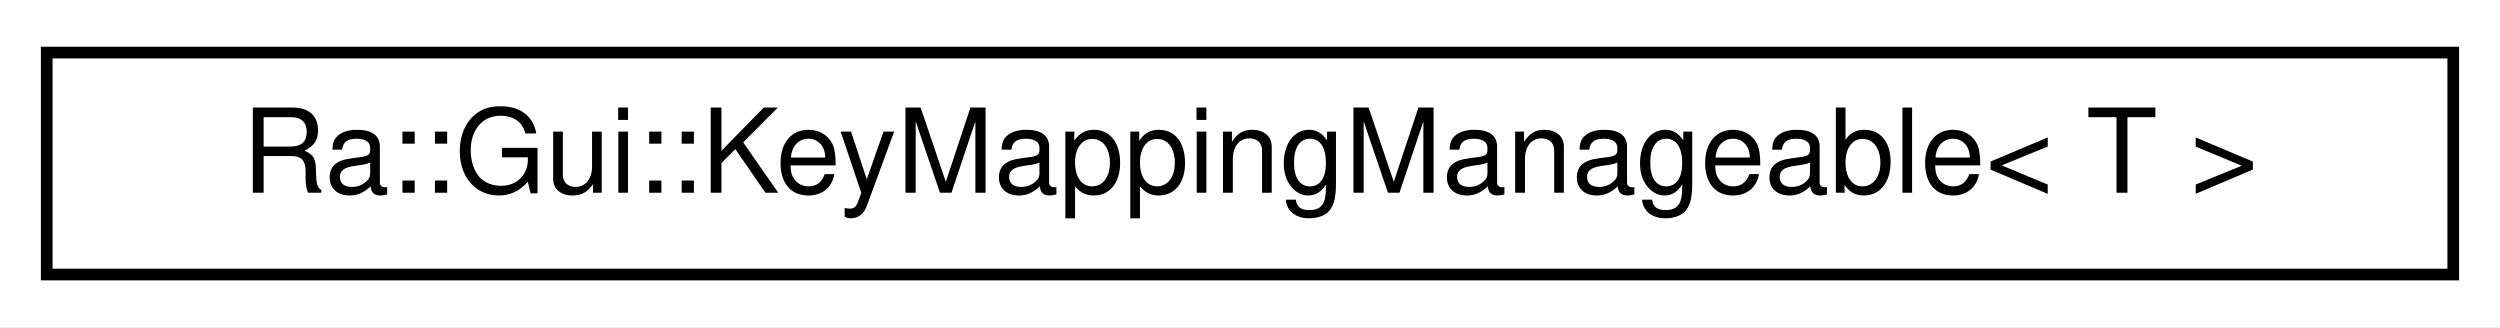
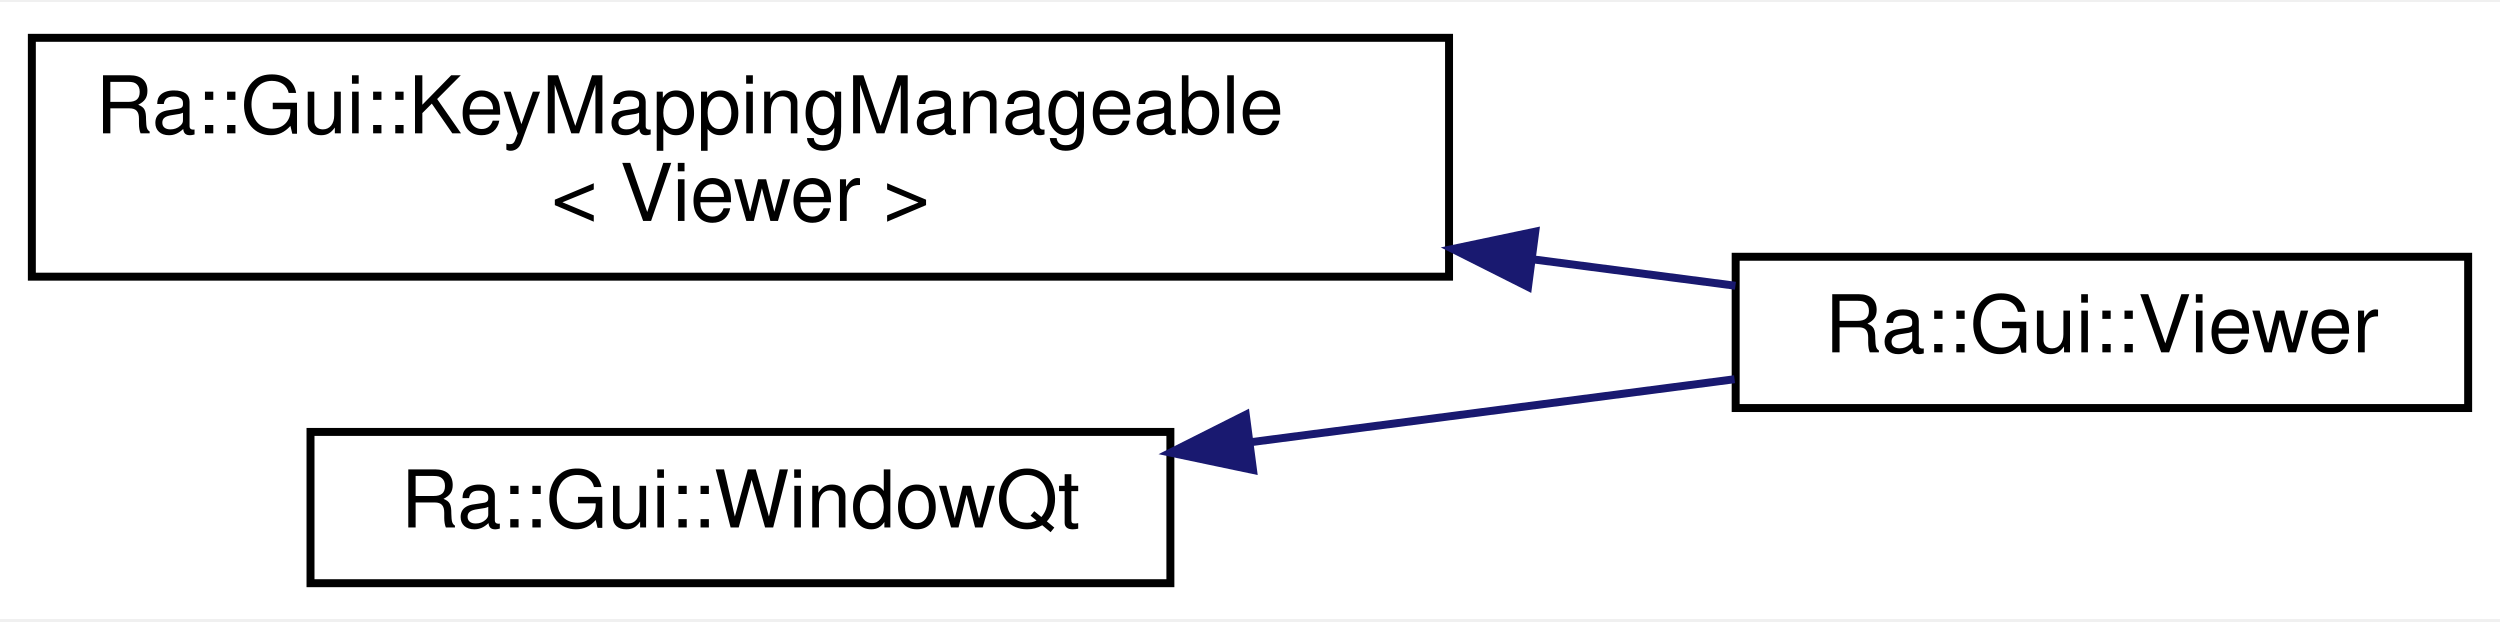
- <svg xmlns="http://www.w3.org/2000/svg" xmlns:xlink="http://www.w3.org/1999/xlink" width="214pt" height="28pt" viewBox="0.00 0.00 214.00 28.00">
-   <g id="graph0" class="graph" transform="scale(1 1) rotate(0) translate(4 24)">
-     <polygon fill="white" stroke="transparent" points="-4,4 -4,-24 210,-24 210,4 -4,4" />
+ <svg xmlns="http://www.w3.org/2000/svg" xmlns:xlink="http://www.w3.org/1999/xlink" width="314pt" height="78pt" viewBox="0.00 0.00 314.00 77.50">
+   <g id="graph0" class="graph" transform="scale(1 1) rotate(0) translate(4 73.5)">
+     <polygon fill="white" stroke="transparent" points="-4,4 -4,-73.5 310,-73.5 310,4 -4,4" />
    <g id="node1" class="node">
      <g id="a_node1">
        <a xlink:href="classRa_1_1Gui_1_1KeyMappingManageable.html" target="_top" xlink:title=" ">
-           <polygon fill="white" stroke="black" points="0,-0.5 0,-19.5 206,-19.5 206,-0.5 0,-0.5" />
-           <text text-anchor="middle" x="103" y="-7.5" font-family="Helvetica,sans-Serif" font-size="10.00">Ra::Gui::KeyMappingManageable&lt; T &gt;</text>
+           <polygon fill="white" stroke="black" points="0,-39 0,-69 178,-69 178,-39 0,-39" />
+           <text text-anchor="start" x="8" y="-57" font-family="Helvetica,sans-Serif" font-size="10.00">Ra::Gui::KeyMappingManageable</text>
+           <text text-anchor="middle" x="89" y="-46" font-family="Helvetica,sans-Serif" font-size="10.00">&lt; Viewer &gt;</text>
        </a>
      </g>
    </g>
+     <g id="node2" class="node">
+       <g id="a_node2">
+         <a xlink:href="classRa_1_1Gui_1_1Viewer.html" target="_top" xlink:title=" ">
+           <polygon fill="white" stroke="black" points="214,-22.5 214,-41.5 306,-41.5 306,-22.5 214,-22.5" />
+           <text text-anchor="middle" x="260" y="-29.5" font-family="Helvetica,sans-Serif" font-size="10.00">Ra::Gui::Viewer</text>
+         </a>
+       </g>
+     </g>
+     <g id="edge1" class="edge">
+       <path fill="none" stroke="midnightblue" d="M188.5,-41.18C197.34,-40.03 205.96,-38.9 213.97,-37.86" />
+       <polygon fill="midnightblue" stroke="midnightblue" points="187.92,-37.72 178.46,-42.48 188.83,-44.66 187.92,-37.72" />
+     </g>
+     <g id="node3" class="node">
+       <g id="a_node3">
+         <a xlink:href="classRa_1_1Gui_1_1WindowQt.html" target="_top" xlink:title="Base class for OpenGL widgets, compatble with Qt and globjects/glbindings.">
+           <polygon fill="white" stroke="black" points="35,-0.5 35,-19.5 143,-19.5 143,-0.5 35,-0.5" />
+           <text text-anchor="middle" x="89" y="-7.5" font-family="Helvetica,sans-Serif" font-size="10.00">Ra::Gui::WindowQt</text>
+         </a>
+       </g>
+     </g>
+     <g id="edge2" class="edge">
+       <path fill="none" stroke="midnightblue" d="M153.07,-18.21C173.27,-20.84 195.21,-23.7 213.86,-26.12" />
+       <polygon fill="midnightblue" stroke="midnightblue" points="153.38,-14.72 143.01,-16.9 152.47,-21.66 153.38,-14.72" />
+     </g>
  </g>
</svg>
